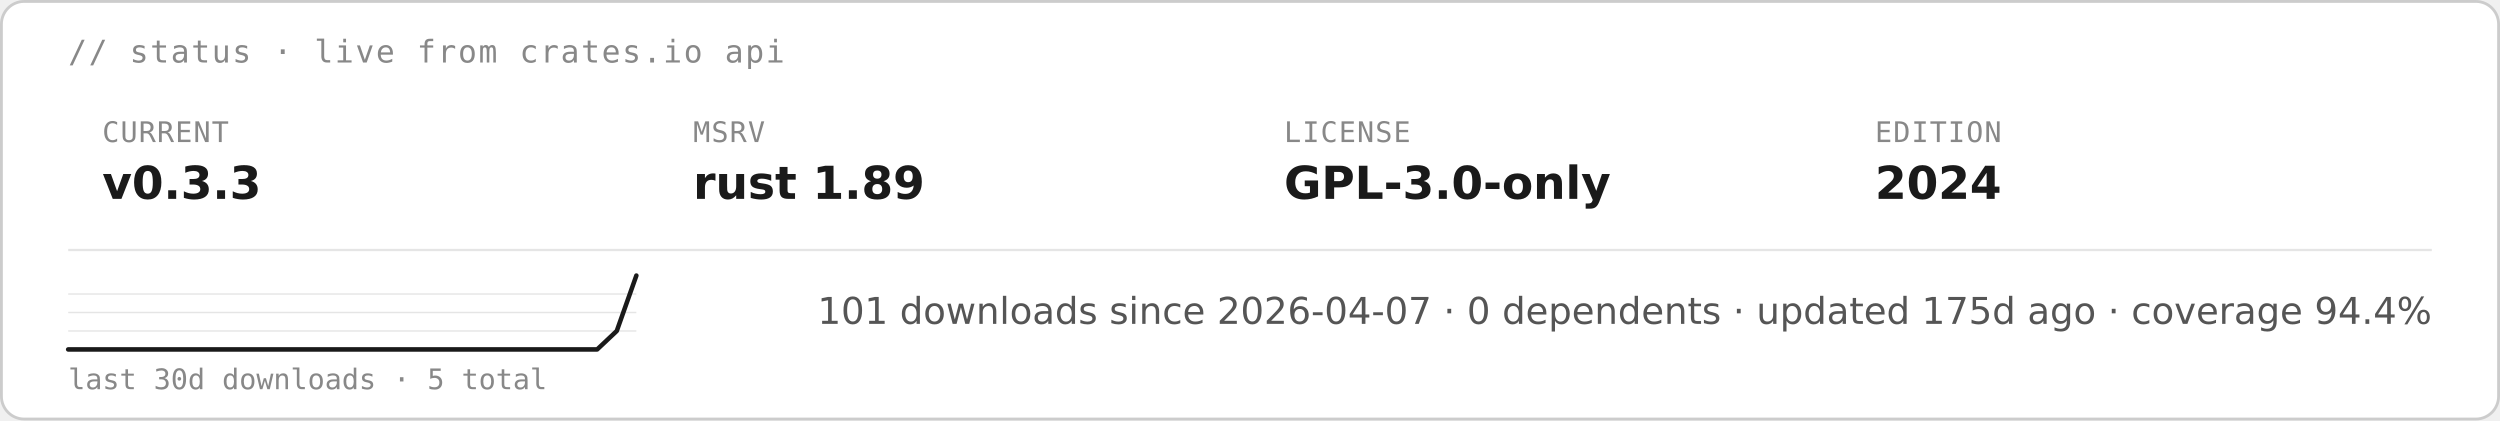
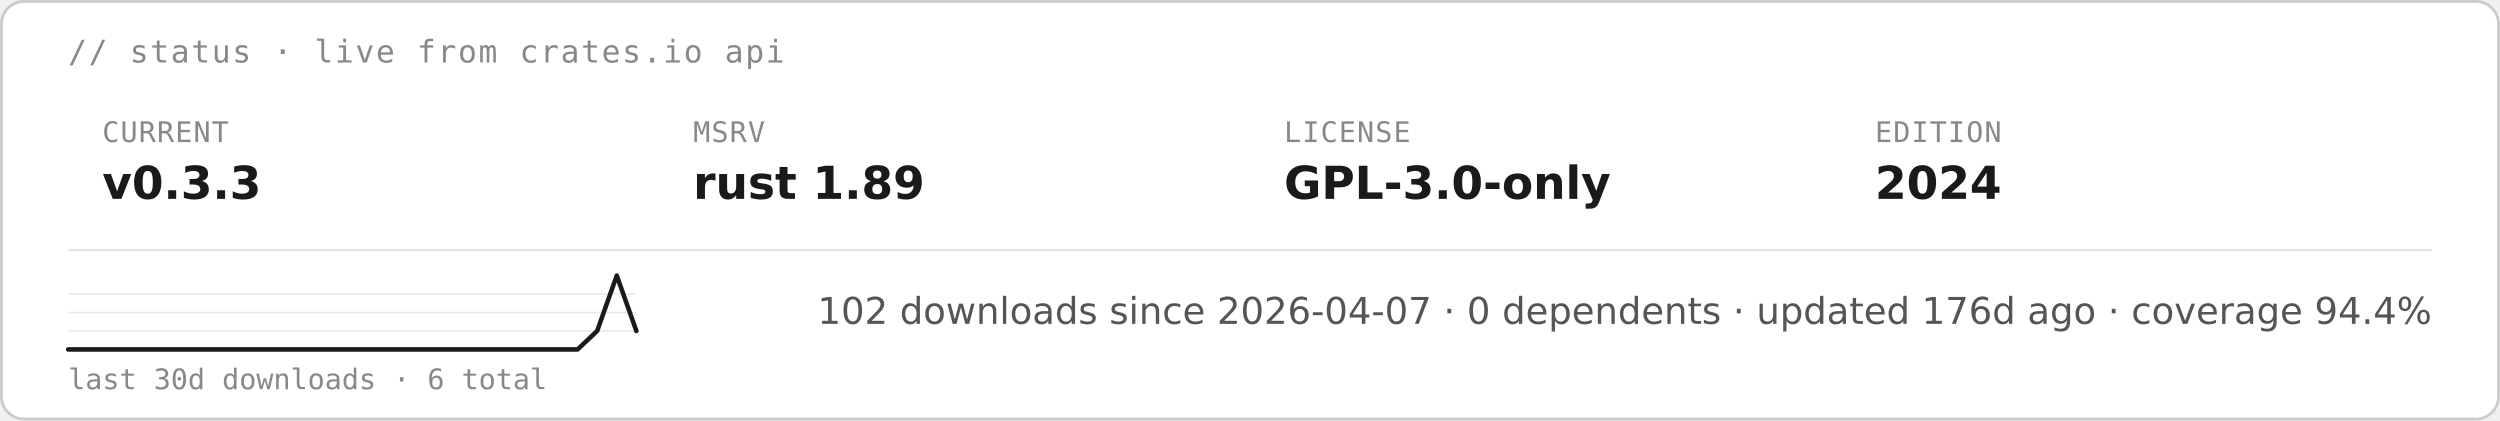
<svg xmlns="http://www.w3.org/2000/svg" height="auto" aria-label="starsight live status · v0.3.3 · rust 1.89 · GPL-3.0-only (light)" viewBox="0 0 880 148">
  <rect width="879" height="147" x=".5" y=".5" fill="#fff" stroke="#ccc" rx="8" />
  <text x="24" y="22" fill="#888" font-family="&quot;DejaVu Sans Mono&quot;, ui-monospace, SFMono-Regular, Menlo, Consolas, monospace" font-size="11" letter-spacing=".6">// status · live from crates.io api</text>
  <text x="36" y="50" fill="#888" font-family="&quot;DejaVu Sans Mono&quot;, ui-monospace, SFMono-Regular, Menlo, Consolas, monospace" font-size="10" letter-spacing=".4">CURRENT</text>
  <text x="36" y="70" fill="#1a1a1a" font-family="&quot;DejaVu Sans&quot;, -apple-system, BlinkMacSystemFont, &quot;Segoe UI&quot;, Roboto, Helvetica, Arial, sans-serif" font-size="16" font-weight="700">v0.3.3</text>
  <text x="244" y="50" fill="#888" font-family="&quot;DejaVu Sans Mono&quot;, ui-monospace, SFMono-Regular, Menlo, Consolas, monospace" font-size="10" letter-spacing=".4">MSRV</text>
  <text x="244" y="70" fill="#1a1a1a" font-family="&quot;DejaVu Sans&quot;, -apple-system, BlinkMacSystemFont, &quot;Segoe UI&quot;, Roboto, Helvetica, Arial, sans-serif" font-size="16" font-weight="700">rust 1.89</text>
  <text x="452" y="50" fill="#888" font-family="&quot;DejaVu Sans Mono&quot;, ui-monospace, SFMono-Regular, Menlo, Consolas, monospace" font-size="10" letter-spacing=".4">LICENSE</text>
  <text x="452" y="70" fill="#1a1a1a" font-family="&quot;DejaVu Sans&quot;, -apple-system, BlinkMacSystemFont, &quot;Segoe UI&quot;, Roboto, Helvetica, Arial, sans-serif" font-size="16" font-weight="700">GPL-3.0-only</text>
  <text x="660" y="50" fill="#888" font-family="&quot;DejaVu Sans Mono&quot;, ui-monospace, SFMono-Regular, Menlo, Consolas, monospace" font-size="10" letter-spacing=".4">EDITION</text>
  <text x="660" y="70" fill="#1a1a1a" font-family="&quot;DejaVu Sans&quot;, -apple-system, BlinkMacSystemFont, &quot;Segoe UI&quot;, Roboto, Helvetica, Arial, sans-serif" font-size="16" font-weight="700">2024</text>
  <path stroke="#e5e5e5" stroke-width=".8" d="M24 88h832" />
  <path stroke="#e5e5e5" stroke-width=".5" d="M24 116.5h200M24 110h200m-200-6.5h200" />
-   <path fill="none" stroke="#1a1a1a" stroke-linecap="round" stroke-linejoin="round" stroke-width="1.6" d="M24 123h186.2l6.9-6.5L224 97" />
-   <text x="24" y="137" fill="#888" font-family="&quot;DejaVu Sans Mono&quot;, ui-monospace, SFMono-Regular, Menlo, Consolas, monospace" font-size="10">last 30d downloads · 5 total</text>
-   <text x="856" y="114" fill="#555" font-family="&quot;DejaVu Sans&quot;, -apple-system, BlinkMacSystemFont, &quot;Segoe UI&quot;, Roboto, Helvetica, Arial, sans-serif" font-size="13" text-anchor="end">101 downloads since 2026-04-07  ·  0 dependents  ·  updated 175d ago  ·  coverage 94.4%</text>
+   <path fill="none" stroke="#1a1a1a" stroke-linecap="round" stroke-linejoin="round" stroke-width="1.6" d="M24 123h179.3l6.9-6.5 6.9-19.5 6.9 19.5" />
+   <text x="24" y="137" fill="#888" font-family="&quot;DejaVu Sans Mono&quot;, ui-monospace, SFMono-Regular, Menlo, Consolas, monospace" font-size="10">last 30d downloads · 6 total</text>
+   <text x="856" y="114" fill="#555" font-family="&quot;DejaVu Sans&quot;, -apple-system, BlinkMacSystemFont, &quot;Segoe UI&quot;, Roboto, Helvetica, Arial, sans-serif" font-size="13" text-anchor="end">102 downloads since 2026-04-07  ·  0 dependents  ·  updated 176d ago  ·  coverage 94.4%</text>
</svg>
